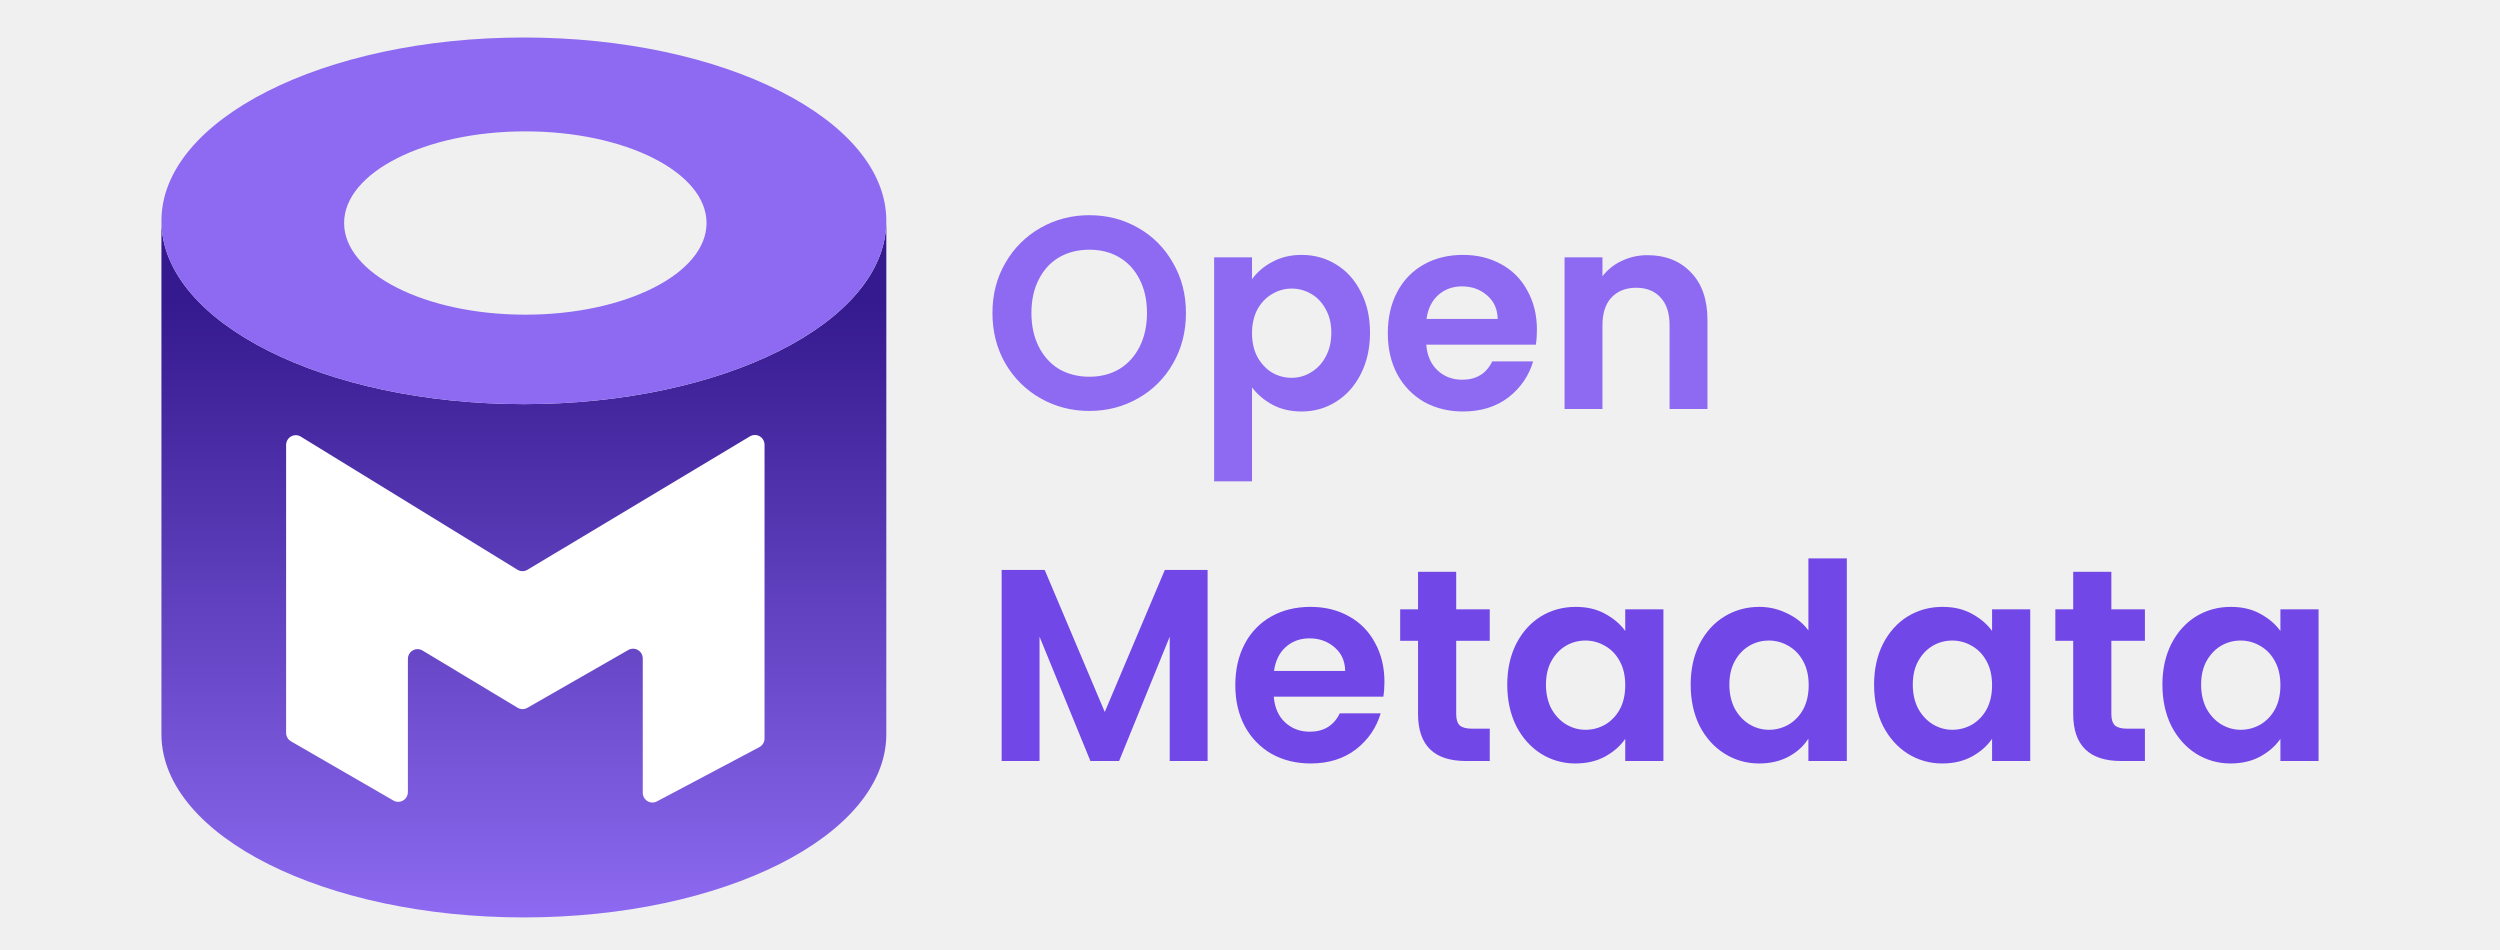
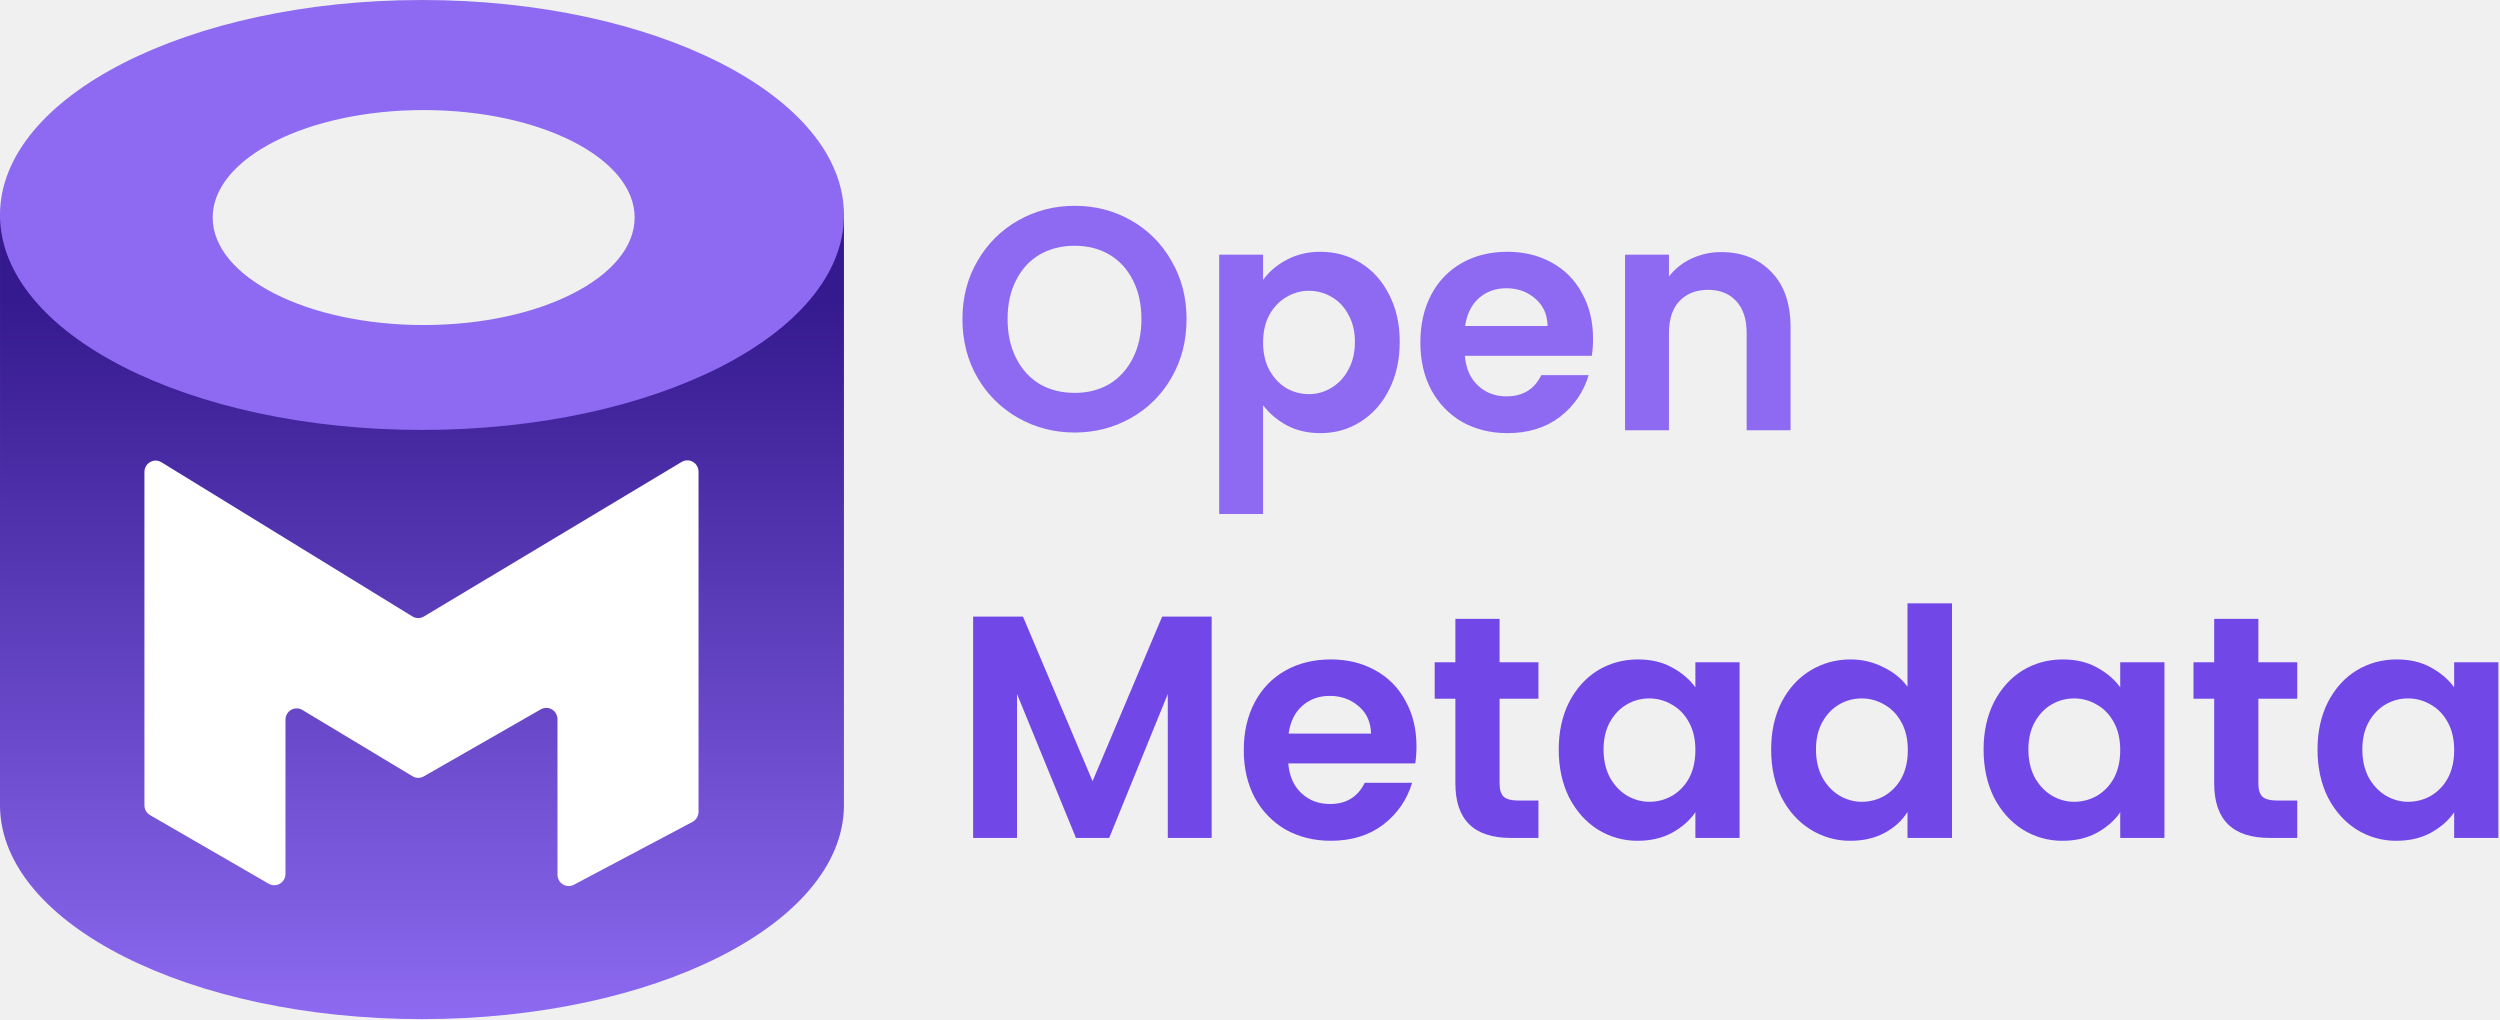
- <svg xmlns="http://www.w3.org/2000/svg" viewBox="0 0 200 76" fill="none">
-   <path d="M12.915 17.783H12.915V58.846H12.915C13.04 66.891 25.974 73.394 41.91 73.394C57.846 73.394 70.781 66.891 70.905 58.846L70.906 17.783C70.781 25.828 57.846 32.331 41.91 32.331C25.974 32.331 13.04 25.828 12.915 17.783Z" fill="url(#paint0_linear_6038_39486)" />
-   <path fill-rule="evenodd" clip-rule="evenodd" d="M41.91 32.331C57.924 32.331 70.906 25.765 70.906 17.665C70.906 9.566 57.924 3 41.91 3C25.897 3 12.915 9.566 12.915 17.665C12.915 25.765 25.897 32.331 41.91 32.331ZM42.026 25.174C50.033 25.174 56.524 21.891 56.524 17.841C56.524 13.791 50.033 10.509 42.026 10.509C34.02 10.509 27.528 13.791 27.528 17.841C27.528 21.891 34.02 25.174 42.026 25.174Z" fill="#8D6AF1" />
-   <path d="M32.632 52.713V63.364C32.631 63.501 32.596 63.636 32.528 63.755C32.461 63.873 32.363 63.972 32.246 64.041C32.129 64.109 31.996 64.146 31.861 64.146C31.726 64.147 31.592 64.111 31.475 64.043L23.279 59.306C23.16 59.237 23.062 59.139 22.994 59.019C22.925 58.9 22.889 58.765 22.889 58.627V35.598C22.889 35.459 22.925 35.323 22.995 35.203C23.064 35.083 23.164 34.984 23.283 34.916C23.403 34.848 23.538 34.813 23.676 34.816C23.813 34.818 23.947 34.858 24.064 34.93L41.398 45.579C41.517 45.653 41.655 45.692 41.795 45.693C41.935 45.694 42.073 45.656 42.194 45.584L59.996 34.908C60.113 34.837 60.247 34.8 60.383 34.799C60.52 34.797 60.654 34.833 60.773 34.901C60.891 34.969 60.99 35.068 61.059 35.188C61.127 35.307 61.163 35.443 61.163 35.581V59.077C61.163 59.219 61.125 59.359 61.052 59.481C60.979 59.604 60.874 59.703 60.749 59.77L52.553 64.112C52.435 64.174 52.303 64.205 52.17 64.201C52.037 64.197 51.907 64.158 51.794 64.088C51.68 64.019 51.586 63.92 51.52 63.803C51.455 63.686 51.421 63.554 51.421 63.419V52.678C51.421 52.542 51.385 52.407 51.318 52.289C51.251 52.17 51.154 52.072 51.037 52.003C50.92 51.934 50.787 51.897 50.652 51.896C50.517 51.896 50.384 51.931 50.266 51.998L42.185 56.628C42.066 56.696 41.932 56.731 41.795 56.729C41.659 56.728 41.526 56.69 41.408 56.62L33.8 52.04C33.682 51.97 33.549 51.932 33.412 51.931C33.275 51.929 33.141 51.965 33.022 52.033C32.904 52.101 32.805 52.2 32.736 52.32C32.667 52.439 32.631 52.575 32.632 52.713Z" fill="white" />
-   <path d="M87.147 32.875C85.732 32.875 84.433 32.539 83.25 31.868C82.082 31.212 81.11 30.252 80.435 29.086C79.742 27.89 79.396 26.539 79.396 25.035C79.396 23.546 79.742 22.21 80.435 21.027C81.105 19.852 82.078 18.884 83.25 18.224C84.433 17.552 85.732 17.216 87.147 17.216C88.576 17.216 89.875 17.553 91.044 18.224C92.212 18.88 93.179 19.85 93.837 21.027C94.529 22.21 94.876 23.546 94.876 25.035C94.876 26.539 94.529 27.89 93.837 29.086C93.174 30.254 92.208 31.216 91.044 31.868C89.861 32.54 88.562 32.875 87.147 32.875ZM87.147 30.138C88.056 30.138 88.857 29.933 89.55 29.524C90.243 29.101 90.784 28.502 91.174 27.729C91.563 26.954 91.758 26.057 91.758 25.035C91.758 24.013 91.563 23.122 91.174 22.363C90.784 21.589 90.243 20.998 89.55 20.589C88.857 20.18 88.056 19.976 87.147 19.976C86.237 19.976 85.429 20.18 84.722 20.589C84.029 20.998 83.488 21.59 83.098 22.363C82.709 23.122 82.514 24.013 82.514 25.035C82.514 26.057 82.709 26.955 83.098 27.729C83.488 28.503 84.029 29.101 84.722 29.524C85.429 29.933 86.237 30.138 87.147 30.138ZM100.162 22.341C100.551 21.786 101.086 21.327 101.764 20.961C102.456 20.582 103.244 20.392 104.124 20.392C105.149 20.392 106.072 20.648 106.895 21.159C107.732 21.669 108.389 22.4 108.865 23.349C109.356 24.283 109.601 25.37 109.601 26.612C109.601 27.853 109.356 28.955 108.865 29.919C108.389 30.867 107.732 31.605 106.895 32.131C106.072 32.656 105.149 32.919 104.124 32.919C103.244 32.919 102.464 32.737 101.785 32.371C101.122 32.006 100.581 31.546 100.162 30.992V38.504H97.13V20.589H100.162V22.341ZM106.505 26.612C106.505 25.882 106.353 25.254 106.05 24.728C105.762 24.189 105.372 23.779 104.881 23.502C104.408 23.225 103.869 23.081 103.322 23.086C102.774 23.086 102.255 23.232 101.764 23.524C101.287 23.801 100.898 24.21 100.595 24.75C100.306 25.29 100.162 25.926 100.162 26.655C100.162 27.385 100.306 28.02 100.595 28.561C100.898 29.101 101.287 29.517 101.764 29.809C102.239 30.082 102.776 30.226 103.322 30.225C103.885 30.225 104.405 30.079 104.881 29.787C105.378 29.489 105.783 29.057 106.05 28.539C106.353 27.999 106.505 27.356 106.505 26.612ZM122.954 26.393C122.954 26.831 122.925 27.225 122.867 27.575H114.099C114.171 28.451 114.474 29.137 115.008 29.634C115.542 30.131 116.199 30.378 116.978 30.378C118.104 30.378 118.905 29.89 119.381 28.911H122.651C122.304 30.079 121.64 31.043 120.659 31.802C119.678 32.547 118.472 32.919 117.043 32.919C115.889 32.919 114.85 32.663 113.926 32.153C113.021 31.632 112.279 30.866 111.782 29.941C111.277 28.992 111.025 27.897 111.025 26.655C111.025 25.4 111.277 24.297 111.782 23.349C112.263 22.425 113.001 21.663 113.904 21.159C114.813 20.648 115.859 20.392 117.043 20.392C118.184 20.392 119.201 20.64 120.096 21.137C120.99 21.617 121.721 22.357 122.196 23.261C122.701 24.166 122.954 25.21 122.954 26.393ZM119.814 25.517C119.8 24.728 119.518 24.101 118.97 23.633C118.422 23.151 117.751 22.91 116.957 22.91C116.206 22.91 115.571 23.144 115.051 23.611C114.547 24.064 114.236 24.698 114.12 25.517H119.814ZM131.813 20.414C133.241 20.414 134.397 20.874 135.277 21.794C136.157 22.699 136.597 23.969 136.597 25.604V32.722H133.566V26.02C133.566 25.057 133.328 24.319 132.852 23.808C132.375 23.283 131.726 23.02 130.903 23.02C130.067 23.02 129.402 23.283 128.911 23.808C128.435 24.319 128.197 25.057 128.197 26.02V32.722H125.166V20.589H128.197V22.1C128.604 21.572 129.132 21.152 129.734 20.874C130.384 20.564 131.094 20.407 131.813 20.414Z" fill="#8D6AF1" />
-   <path d="M96.608 45.593V60.88H93.577V50.937L89.528 60.88H87.233L83.163 50.937V60.88H80.132V45.593H83.575L88.381 56.959L93.187 45.593H96.608ZM110.755 54.55C110.755 54.988 110.725 55.383 110.668 55.733H101.9C101.972 56.609 102.275 57.295 102.809 57.791C103.343 58.288 104 58.536 104.779 58.536C105.905 58.536 106.706 58.047 107.182 57.069H110.452C110.105 58.237 109.441 59.2 108.46 59.96C107.478 60.704 106.273 61.077 104.844 61.077C103.689 61.077 102.65 60.821 101.727 60.31C100.822 59.789 100.08 59.023 99.583 58.098C99.078 57.149 98.825 56.054 98.825 54.813C98.825 53.558 99.078 52.455 99.583 51.506C100.064 50.582 100.801 49.821 101.705 49.316C102.614 48.805 103.66 48.55 104.844 48.55C105.984 48.55 107.001 48.797 107.897 49.294C108.79 49.775 109.522 50.515 109.997 51.419C110.502 52.324 110.755 53.368 110.755 54.55ZM107.615 53.674C107.601 52.886 107.319 52.259 106.771 51.791C106.222 51.309 105.551 51.068 104.758 51.068C104.007 51.068 103.372 51.302 102.852 51.769C102.347 52.222 102.037 52.856 101.921 53.674H107.615ZM116.496 51.265V57.135C116.496 57.544 116.589 57.842 116.777 58.032C116.979 58.208 117.312 58.295 117.773 58.295H119.18V60.88H117.275C114.72 60.88 113.443 59.624 113.443 57.113V51.265H112.014V48.747H113.443V45.746H116.496V48.747H119.18V51.265H116.496ZM120.581 54.769C120.581 53.543 120.819 52.455 121.295 51.506C121.786 50.557 122.443 49.827 123.265 49.316C124.103 48.805 125.034 48.55 126.058 48.55C126.954 48.55 127.733 48.732 128.396 49.097C129.075 49.462 129.617 49.922 130.02 50.477V48.747H133.073V60.88H130.02V59.105C129.63 59.675 129.089 60.15 128.396 60.529C127.718 60.894 126.932 61.077 126.037 61.077C125.058 61.085 124.096 60.812 123.265 60.288C122.443 59.763 121.786 59.025 121.295 58.076C120.819 57.113 120.581 56.011 120.581 54.769ZM130.02 54.813C130.02 54.069 129.876 53.433 129.587 52.908C129.299 52.368 128.909 51.959 128.418 51.681C127.94 51.393 127.394 51.241 126.838 51.243C126.275 51.243 125.755 51.382 125.279 51.659C124.802 51.937 124.413 52.345 124.11 52.886C123.821 53.411 123.677 54.039 123.677 54.769C123.677 55.499 123.821 56.142 124.11 56.697C124.413 57.236 124.802 57.653 125.279 57.945C125.77 58.237 126.289 58.383 126.838 58.383C127.401 58.383 127.928 58.244 128.418 57.967C128.911 57.673 129.315 57.249 129.587 56.74C129.876 56.201 130.02 55.558 130.02 54.813ZM135.254 54.769C135.254 53.543 135.492 52.455 135.969 51.506C136.46 50.557 137.123 49.827 137.96 49.316C138.798 48.805 139.729 48.55 140.753 48.55C141.533 48.55 142.276 48.725 142.983 49.075C143.691 49.411 144.254 49.864 144.672 50.433V44.673H147.746V60.88H144.672V59.084C144.297 59.682 143.77 60.164 143.091 60.529C142.413 60.894 141.626 61.077 140.732 61.077C139.753 61.086 138.791 60.812 137.96 60.288C137.123 59.763 136.46 59.025 135.969 58.076C135.492 57.113 135.254 56.011 135.254 54.769ZM144.694 54.813C144.694 54.069 144.549 53.433 144.261 52.908C143.972 52.368 143.582 51.959 143.091 51.681C142.614 51.393 142.067 51.242 141.511 51.243C140.948 51.243 140.428 51.382 139.952 51.659C139.476 51.937 139.086 52.345 138.783 52.886C138.495 53.411 138.35 54.039 138.35 54.769C138.35 55.499 138.495 56.142 138.783 56.697C139.086 57.236 139.476 57.653 139.952 57.945C140.443 58.237 140.963 58.383 141.511 58.383C142.074 58.383 142.6 58.244 143.091 57.967C143.584 57.673 143.988 57.249 144.261 56.74C144.549 56.201 144.694 55.558 144.694 54.813ZM149.927 54.769C149.927 53.543 150.165 52.455 150.641 51.506C151.132 50.557 151.789 49.827 152.611 49.316C153.449 48.805 154.38 48.55 155.404 48.55C156.3 48.55 157.079 48.732 157.742 49.097C158.421 49.462 158.963 49.922 159.366 50.477V48.747H162.419V60.88H159.366V59.105C158.976 59.675 158.435 60.15 157.742 60.529C157.064 60.894 156.278 61.077 155.383 61.077C154.404 61.085 153.442 60.812 152.611 60.288C151.789 59.763 151.132 59.025 150.641 58.076C150.165 57.113 149.927 56.011 149.927 54.769ZM159.366 54.813C159.366 54.069 159.222 53.433 158.933 52.908C158.645 52.368 158.255 51.959 157.764 51.681C157.286 51.393 156.74 51.241 156.184 51.243C155.621 51.243 155.101 51.382 154.625 51.659C154.148 51.937 153.759 52.345 153.456 52.886C153.167 53.411 153.023 54.039 153.023 54.769C153.023 55.499 153.167 56.142 153.456 56.697C153.759 57.236 154.148 57.653 154.625 57.945C155.116 58.237 155.635 58.383 156.184 58.383C156.746 58.383 157.274 58.244 157.764 57.967C158.257 57.673 158.661 57.249 158.933 56.74C159.222 56.201 159.366 55.558 159.366 54.813ZM168.908 51.265V57.135C168.908 57.544 169.002 57.842 169.19 58.032C169.392 58.208 169.724 58.295 170.186 58.295H171.593V60.88H169.688C167.133 60.88 165.856 59.624 165.856 57.113V51.265H164.427V48.747H165.856V45.746H168.908V48.747H171.593V51.265H168.908ZM172.993 54.769C172.993 53.543 173.232 52.455 173.708 51.506C174.199 50.557 174.855 49.827 175.678 49.316C176.515 48.805 177.446 48.55 178.471 48.55C179.366 48.55 180.146 48.732 180.809 49.097C181.488 49.462 182.029 49.922 182.433 50.477V48.747H185.485V60.88H182.433V59.105C182.043 59.675 181.502 60.15 180.809 60.529C180.131 60.894 179.345 61.077 178.449 61.077C177.47 61.085 176.509 60.812 175.678 60.288C174.855 59.763 174.199 59.025 173.708 58.076C173.232 57.113 172.993 56.011 172.993 54.769ZM182.433 54.813C182.433 54.069 182.289 53.433 182 52.908C181.711 52.368 181.322 51.959 180.831 51.681C180.353 51.393 179.807 51.241 179.25 51.243C178.687 51.243 178.168 51.382 177.691 51.659C177.215 51.937 176.825 52.345 176.522 52.886C176.234 53.411 176.089 54.039 176.089 54.769C176.089 55.499 176.234 56.142 176.522 56.697C176.825 57.236 177.215 57.653 177.691 57.945C178.182 58.237 178.702 58.383 179.25 58.383C179.813 58.383 180.34 58.244 180.831 57.967C181.323 57.673 181.728 57.249 182 56.74C182.289 56.201 182.433 55.558 182.433 54.813Z" fill="#7147E8" />
+ <svg xmlns="http://www.w3.org/2000/svg" viewBox="0 0 157 64" fill="none">
+   <path d="M0.001 13L0 50.658C0.114 58.036 11.935 64 26.5 64C41.064 64 52.886 58.036 52.999 50.658L53 13C52.886 20.378 41.064 26.342 26.5 26.342C11.935 26.342 0.114 20.378 0.001 13Z" fill="url(#paint0_linear_1378_140464)" />
+   <path fill-rule="evenodd" clip-rule="evenodd" d="M26.5 27C41.136 27 53 20.956 53 13.5C53 6.044 41.136 0 26.5 0C11.864 0 0 6.044 0 13.5C0 20.956 11.864 27 26.5 27ZM26.606 20.412C33.924 20.412 39.856 17.39 39.856 13.662C39.856 9.934 33.924 6.912 26.606 6.912C19.288 6.912 13.356 9.934 13.356 13.662C13.356 17.39 19.288 20.412 26.606 20.412Z" fill="#8D6AF1" />
+   <path d="M17.928 45.197V54.881C17.928 55.006 17.895 55.128 17.834 55.236C17.773 55.344 17.684 55.434 17.578 55.496C17.471 55.559 17.351 55.592 17.227 55.592C17.104 55.593 16.983 55.56 16.876 55.499L9.425 51.191C9.317 51.129 9.228 51.039 9.165 50.931C9.103 50.823 9.07 50.7 9.07 50.574V29.637C9.07 29.511 9.104 29.387 9.167 29.278C9.23 29.169 9.32 29.079 9.429 29.017C9.538 28.955 9.661 28.924 9.786 28.926C9.91 28.928 10.032 28.964 10.139 29.03L25.898 38.711C26.007 38.779 26.132 38.814 26.259 38.815C26.387 38.816 26.512 38.782 26.622 38.716L42.807 29.01C42.913 28.946 43.035 28.911 43.159 28.91C43.283 28.909 43.405 28.941 43.513 29.003C43.621 29.066 43.711 29.155 43.773 29.264C43.835 29.372 43.868 29.496 43.868 29.621V50.983C43.868 51.113 43.833 51.24 43.767 51.351C43.7 51.462 43.605 51.553 43.491 51.613L36.04 55.561C35.932 55.618 35.813 55.646 35.692 55.642C35.571 55.638 35.453 55.603 35.35 55.54C35.246 55.476 35.16 55.387 35.101 55.28C35.042 55.174 35.011 55.053 35.011 54.931V45.166C35.011 45.042 34.978 44.92 34.917 44.812C34.856 44.704 34.768 44.614 34.661 44.552C34.555 44.489 34.435 44.456 34.312 44.455C34.189 44.454 34.068 44.486 33.961 44.547L26.613 48.757C26.506 48.819 26.383 48.85 26.259 48.849C26.136 48.848 26.014 48.813 25.908 48.749L18.99 44.586C18.883 44.522 18.762 44.487 18.638 44.486C18.513 44.485 18.391 44.517 18.283 44.579C18.175 44.641 18.085 44.731 18.023 44.84C17.961 44.948 17.928 45.072 17.928 45.197Z" fill="white" />
+   <path d="M67.488 27.162C66.202 27.162 65.021 26.856 63.945 26.246C62.884 25.65 62 24.776 61.386 23.717C60.756 22.629 60.441 21.401 60.441 20.034C60.441 18.68 60.756 17.465 61.386 16.39C61.995 15.322 62.88 14.441 63.945 13.841C65.021 13.23 66.202 12.925 67.488 12.925C68.787 12.925 69.968 13.231 71.031 13.841C72.094 14.438 72.972 15.32 73.57 16.39C74.2 17.465 74.515 18.68 74.515 20.034C74.515 21.401 74.2 22.629 73.57 23.717C72.968 24.778 72.09 25.653 71.031 26.246C69.956 26.857 68.775 27.162 67.488 27.162ZM67.488 24.673C68.315 24.673 69.043 24.487 69.673 24.115C70.303 23.731 70.795 23.186 71.149 22.483C71.504 21.779 71.681 20.963 71.681 20.034C71.681 19.104 71.504 18.295 71.149 17.604C70.795 16.9 70.303 16.363 69.673 15.992C69.043 15.62 68.315 15.434 67.488 15.434C66.661 15.434 65.927 15.62 65.284 15.992C64.654 16.363 64.162 16.901 63.807 17.604C63.453 18.294 63.276 19.105 63.276 20.034C63.276 20.963 63.453 21.779 63.807 22.483C64.162 23.186 64.654 23.731 65.284 24.115C65.927 24.487 66.661 24.673 67.488 24.673ZM79.321 17.584C79.675 17.079 80.161 16.662 80.778 16.33C81.407 15.985 82.123 15.812 82.923 15.812C83.855 15.812 84.694 16.045 85.443 16.509C86.204 16.974 86.801 17.638 87.234 18.5C87.68 19.35 87.903 20.338 87.903 21.467C87.903 22.596 87.68 23.598 87.234 24.474C86.801 25.336 86.204 26.007 85.443 26.485C84.694 26.963 83.855 27.201 82.923 27.201C82.123 27.201 81.414 27.036 80.797 26.704C80.194 26.372 79.702 25.953 79.321 25.449V32.279H76.565V15.992H79.321V17.584ZM85.088 21.467C85.088 20.804 84.95 20.233 84.674 19.755C84.413 19.264 84.058 18.892 83.612 18.64C83.181 18.388 82.692 18.258 82.194 18.261C81.696 18.261 81.224 18.394 80.778 18.66C80.344 18.912 79.99 19.283 79.715 19.775C79.452 20.265 79.321 20.843 79.321 21.507C79.321 22.17 79.452 22.748 79.715 23.239C79.99 23.73 80.344 24.109 80.778 24.374C81.21 24.622 81.698 24.753 82.194 24.752C82.706 24.752 83.179 24.619 83.612 24.354C84.063 24.083 84.432 23.69 84.674 23.219C84.95 22.729 85.088 22.144 85.088 21.467ZM100.043 21.268C100.043 21.666 100.017 22.025 99.964 22.343H91.992C92.058 23.14 92.333 23.763 92.819 24.215C93.304 24.666 93.902 24.892 94.61 24.892C95.633 24.892 96.362 24.447 96.794 23.558H99.767C99.452 24.619 98.848 25.495 97.957 26.186C97.065 26.863 95.968 27.201 94.669 27.201C93.62 27.201 92.675 26.969 91.835 26.505C91.012 26.031 90.338 25.335 89.886 24.494C89.427 23.631 89.198 22.636 89.198 21.507C89.198 20.366 89.427 19.363 89.886 18.5C90.323 17.66 90.994 16.968 91.815 16.509C92.641 16.045 93.592 15.812 94.669 15.812C95.706 15.812 96.631 16.038 97.445 16.489C98.257 16.926 98.922 17.599 99.354 18.421C99.813 19.243 100.043 20.193 100.043 21.268ZM97.188 20.472C97.175 19.755 96.919 19.184 96.421 18.759C95.923 18.321 95.313 18.102 94.591 18.102C93.908 18.102 93.331 18.315 92.858 18.739C92.4 19.151 92.117 19.728 92.011 20.472H97.188ZM108.097 15.832C109.396 15.832 110.447 16.25 111.247 17.087C112.047 17.909 112.447 19.064 112.447 20.551V27.022H109.691V20.93C109.691 20.053 109.475 19.383 109.042 18.918C108.608 18.441 108.018 18.202 107.27 18.202C106.51 18.202 105.905 18.441 105.459 18.918C105.026 19.383 104.81 20.053 104.81 20.93V27.022H102.054V15.992H104.81V17.365C105.18 16.885 105.66 16.503 106.207 16.25C106.798 15.969 107.444 15.826 108.097 15.832Z" fill="#8D6AF1" />
+   <path d="M76.093 38.724V52.622H73.337V43.583L69.656 52.622H67.57L63.869 43.583V52.622H61.113V38.724H64.243L68.613 49.058L72.983 38.724H76.093ZM88.955 46.868C88.955 47.266 88.927 47.625 88.876 47.943H80.904C80.969 48.74 81.245 49.363 81.73 49.815C82.216 50.266 82.813 50.492 83.522 50.492C84.545 50.492 85.273 50.047 85.706 49.158H88.679C88.364 50.219 87.76 51.096 86.868 51.786C85.975 52.463 84.88 52.801 83.581 52.801C82.531 52.801 81.586 52.569 80.747 52.105C79.924 51.631 79.249 50.935 78.798 50.094C78.338 49.231 78.109 48.236 78.109 47.107C78.109 45.966 78.338 44.963 78.798 44.1C79.235 43.26 79.905 42.568 80.727 42.109C81.553 41.645 82.504 41.412 83.581 41.412C84.617 41.412 85.542 41.638 86.356 42.089C87.168 42.526 87.834 43.199 88.266 44.021C88.725 44.843 88.955 45.793 88.955 46.868ZM86.1 46.072C86.087 45.355 85.831 44.785 85.333 44.359C84.833 43.921 84.223 43.702 83.502 43.702C82.82 43.702 82.242 43.915 81.769 44.339C81.31 44.751 81.028 45.328 80.923 46.072H86.1ZM94.174 43.881V49.218C94.174 49.589 94.259 49.861 94.43 50.034C94.613 50.193 94.916 50.273 95.335 50.273H96.614V52.622H94.882C92.559 52.622 91.398 51.481 91.398 49.198V43.881H90.099V41.592H91.398V38.864H94.174V41.592H96.614V43.881H94.174ZM97.888 47.067C97.888 45.952 98.105 44.963 98.537 44.1C98.984 43.238 99.581 42.574 100.328 42.109C101.09 41.645 101.937 41.412 102.868 41.412C103.682 41.412 104.391 41.578 104.993 41.91C105.611 42.242 106.103 42.66 106.47 43.164V41.592H109.246V52.622H106.47V51.01C106.115 51.527 105.623 51.959 104.993 52.304C104.377 52.636 103.662 52.801 102.849 52.801C101.959 52.809 101.084 52.561 100.328 52.085C99.581 51.607 98.984 50.936 98.537 50.074C98.105 49.198 97.888 48.196 97.888 47.067ZM106.47 47.107C106.47 46.43 106.339 45.853 106.076 45.375C105.814 44.884 105.46 44.512 105.013 44.26C104.579 43.997 104.082 43.86 103.577 43.861C103.065 43.861 102.592 43.987 102.159 44.24C101.726 44.492 101.372 44.863 101.097 45.355C100.834 45.833 100.703 46.404 100.703 47.067C100.703 47.73 100.834 48.315 101.097 48.819C101.372 49.31 101.726 49.689 102.159 49.954C102.606 50.219 103.078 50.352 103.577 50.352C104.089 50.352 104.568 50.227 105.013 49.974C105.462 49.707 105.829 49.322 106.076 48.859C106.339 48.368 106.47 47.784 106.47 47.107ZM111.228 47.067C111.228 45.952 111.445 44.963 111.878 44.1C112.325 43.238 112.928 42.574 113.689 42.109C114.451 41.645 115.297 41.412 116.228 41.412C116.937 41.412 117.613 41.572 118.255 41.89C118.899 42.196 119.411 42.607 119.791 43.125V37.888H122.586V52.622H119.791V50.99C119.45 51.534 118.971 51.972 118.354 52.304C117.737 52.636 117.022 52.801 116.209 52.801C115.319 52.81 114.444 52.561 113.689 52.085C112.928 51.607 112.325 50.936 111.878 50.074C111.445 49.198 111.228 48.196 111.228 47.067ZM119.811 47.107C119.811 46.43 119.679 45.853 119.417 45.375C119.155 44.884 118.8 44.512 118.354 44.26C117.92 43.998 117.423 43.86 116.917 43.861C116.405 43.861 115.932 43.987 115.5 44.24C115.067 44.492 114.712 44.863 114.437 45.355C114.175 45.833 114.043 46.404 114.043 47.067C114.043 47.73 114.175 48.315 114.437 48.819C114.712 49.31 115.067 49.689 115.5 49.954C115.946 50.219 116.419 50.352 116.917 50.352C117.429 50.352 117.907 50.227 118.354 49.974C118.802 49.707 119.169 49.322 119.417 48.859C119.679 48.368 119.811 47.784 119.811 47.107ZM124.569 47.067C124.569 45.952 124.785 44.963 125.218 44.1C125.664 43.238 126.262 42.574 127.009 42.109C127.771 41.645 128.617 41.412 129.548 41.412C130.363 41.412 131.071 41.578 131.674 41.91C132.291 42.242 132.784 42.66 133.15 43.164V41.592H135.926V52.622H133.15V51.01C132.796 51.527 132.304 51.959 131.674 52.304C131.057 52.636 130.343 52.801 129.529 52.801C128.639 52.809 127.764 52.561 127.009 52.085C126.262 51.607 125.664 50.936 125.218 50.074C124.785 49.198 124.569 48.196 124.569 47.067ZM133.15 47.107C133.15 46.43 133.019 45.853 132.757 45.375C132.495 44.884 132.14 44.512 131.694 44.26C131.259 43.997 130.763 43.86 130.257 43.861C129.745 43.861 129.273 43.987 128.84 44.24C128.406 44.492 128.053 44.863 127.777 45.355C127.514 45.833 127.383 46.404 127.383 47.067C127.383 47.73 127.514 48.315 127.777 48.819C128.053 49.31 128.406 49.689 128.84 49.954C129.286 50.219 129.758 50.352 130.257 50.352C130.768 50.352 131.248 50.227 131.694 49.974C132.142 49.707 132.509 49.322 132.757 48.859C133.019 48.368 133.15 47.784 133.15 47.107ZM141.826 43.881V49.218C141.826 49.589 141.911 49.861 142.082 50.034C142.266 50.193 142.568 50.273 142.988 50.273H144.267V52.622H142.535C140.212 52.622 139.051 51.481 139.051 49.198V43.881H137.752V41.592H139.051V38.864H141.826V41.592H144.267V43.881H141.826ZM145.54 47.067C145.54 45.952 145.757 44.963 146.19 44.1C146.636 43.238 147.232 42.574 147.981 42.109C148.742 41.645 149.588 41.412 150.52 41.412C151.334 41.412 152.043 41.578 152.646 41.91C153.263 42.242 153.755 42.66 154.122 43.164V41.592H156.897V52.622H154.122V51.01C153.768 51.527 153.276 51.959 152.646 52.304C152.029 52.636 151.315 52.801 150.5 52.801C149.61 52.809 148.736 52.561 147.981 52.085C147.232 51.607 146.636 50.936 146.19 50.074C145.757 49.198 145.54 48.196 145.54 47.067ZM154.122 47.107C154.122 46.43 153.991 45.853 153.728 45.375C153.466 44.884 153.112 44.512 152.666 44.26C152.231 43.997 151.735 43.86 151.228 43.861C150.716 43.861 150.245 43.987 149.811 44.24C149.378 44.492 149.024 44.863 148.748 45.355C148.486 45.833 148.354 46.404 148.354 47.067C148.354 47.73 148.486 48.315 148.748 48.819C149.024 49.31 149.378 49.689 149.811 49.954C150.257 50.219 150.73 50.352 151.228 50.352C151.74 50.352 152.219 50.227 152.666 49.974C153.113 49.707 153.481 49.322 153.728 48.859C153.991 48.368 154.122 47.784 154.122 47.107Z" fill="#7147E8" />
  <defs>
-     <linearGradient id="paint0_linear_6038_39486" x1="41.91" y1="24.118" x2="41.91" y2="73.394" gradientUnits="userSpaceOnUse">
+     <linearGradient id="paint0_linear_1378_140464" x1="26.5" y1="18.81" x2="26.5" y2="64" gradientUnits="userSpaceOnUse">
      <stop stop-color="#35198E" />
      <stop offset="1" stop-color="#8D6AF1" />
    </linearGradient>
  </defs>
</svg>
